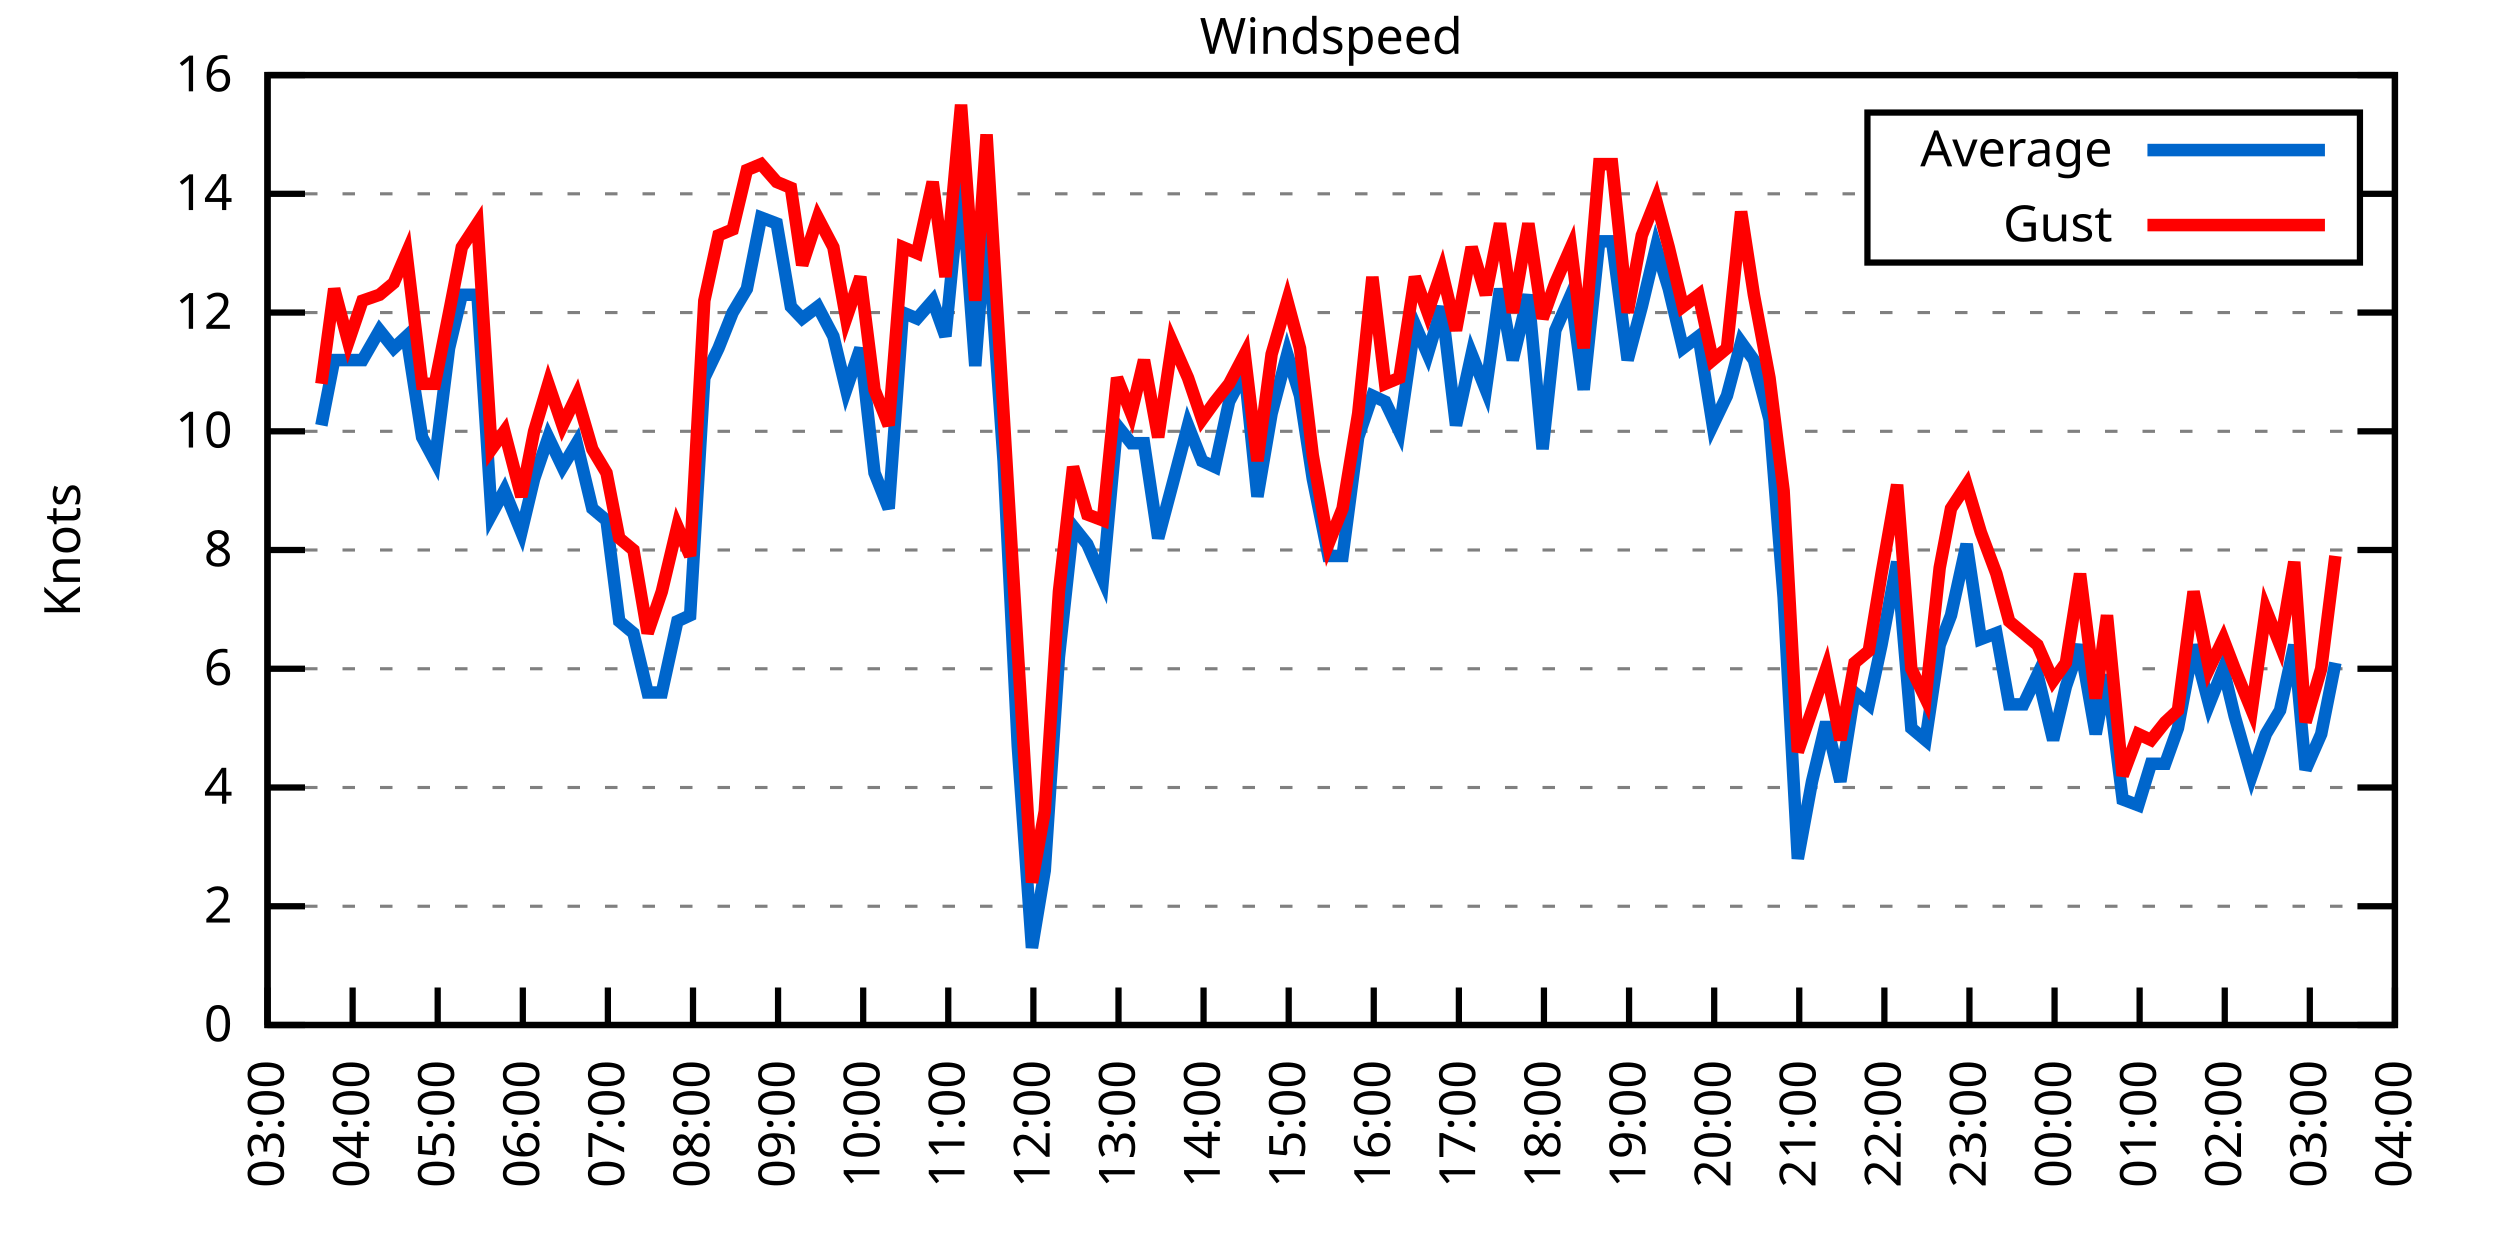
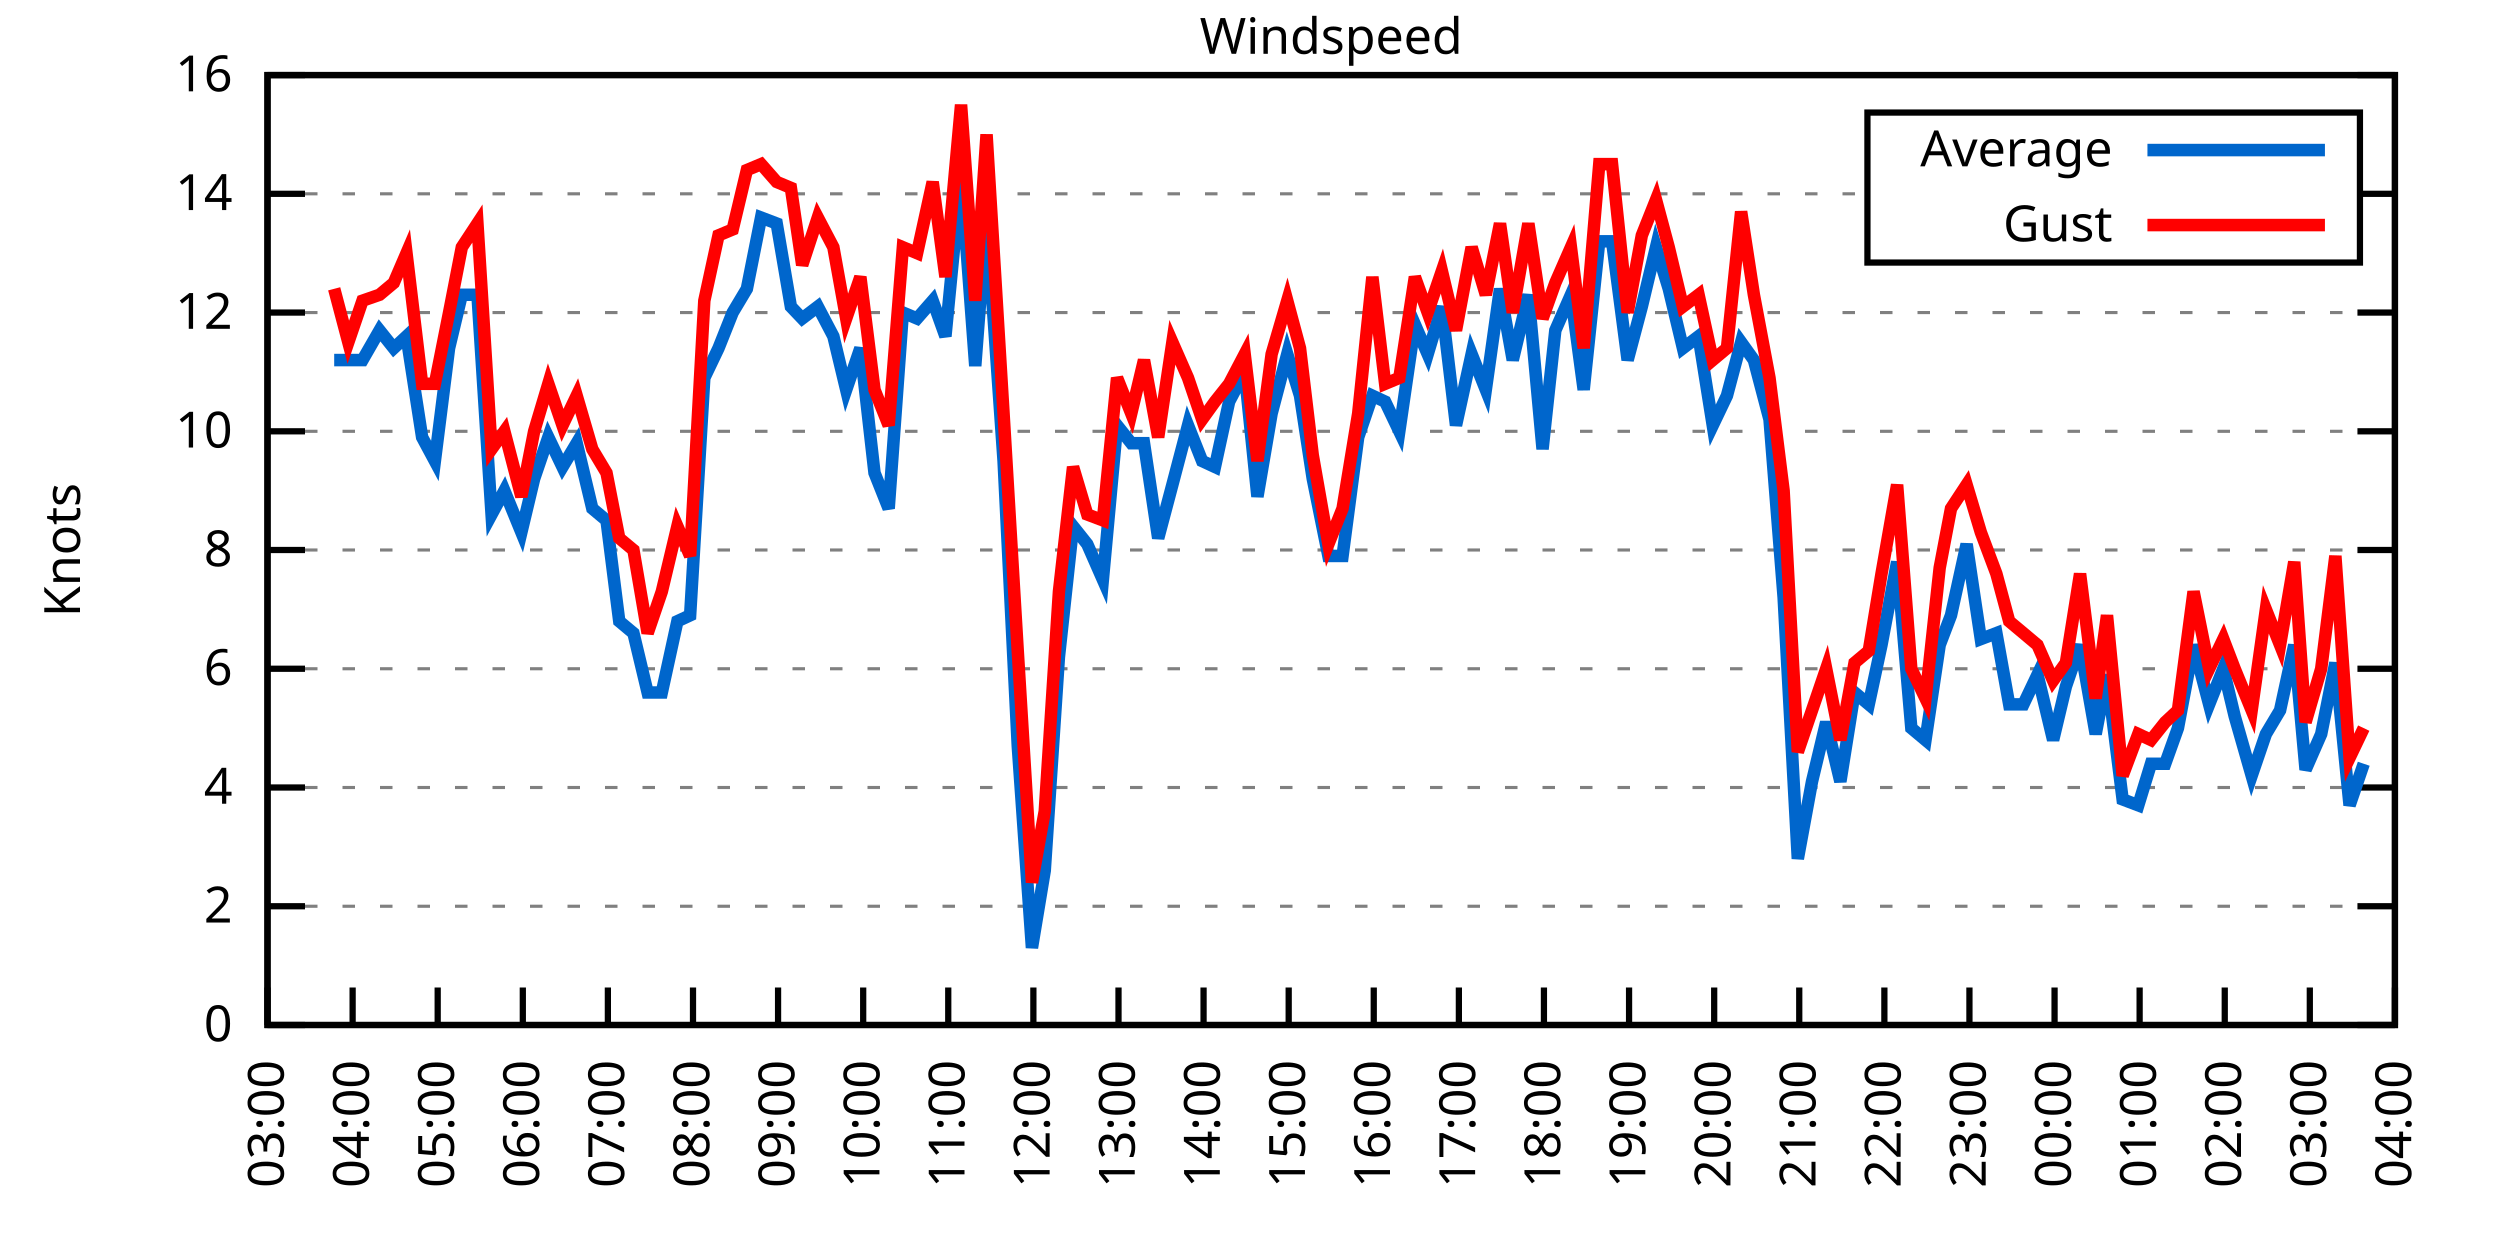
<svg xmlns="http://www.w3.org/2000/svg" xmlns:xlink="http://www.w3.org/1999/xlink" width="400" height="200" viewBox="0 0 400 200">
  <g id="gnuplot_canvas">
    <rect x="0" y="0" width="400" height="200" fill="none" />
    <defs>
      <circle id="gpDot" r="0.5" stroke-width="0.5" stroke="currentColor" />
      <path id="gpPt0" stroke-width="0.333" stroke="currentColor" d="M-1,0 h2 M0,-1 v2" />
      <path id="gpPt1" stroke-width="0.333" stroke="currentColor" d="M-1,-1 L1,1 M1,-1 L-1,1" />
      <path id="gpPt2" stroke-width="0.333" stroke="currentColor" d="M-1,0 L1,0 M0,-1 L0,1 M-1,-1 L1,1 M-1,1 L1,-1" />
      <rect id="gpPt3" stroke-width="0.333" stroke="currentColor" x="-1" y="-1" width="2" height="2" />
      <rect id="gpPt4" stroke-width="0.333" stroke="currentColor" fill="currentColor" x="-1" y="-1" width="2" height="2" />
      <circle id="gpPt5" stroke-width="0.333" stroke="currentColor" cx="0" cy="0" r="1" />
      <use xlink:href="#gpPt5" id="gpPt6" fill="currentColor" stroke="none" />
      <path id="gpPt7" stroke-width="0.333" stroke="currentColor" d="M0,-1.33 L-1.33,0.67 L1.33,0.67 z" />
      <use xlink:href="#gpPt7" id="gpPt8" fill="currentColor" stroke="none" />
      <use xlink:href="#gpPt7" id="gpPt9" stroke="currentColor" transform="rotate(180)" />
      <use xlink:href="#gpPt9" id="gpPt10" fill="currentColor" stroke="none" />
      <use xlink:href="#gpPt3" id="gpPt11" stroke="currentColor" transform="rotate(45)" />
      <use xlink:href="#gpPt11" id="gpPt12" fill="currentColor" stroke="none" />
      <path id="gpPt13" stroke-width="0.333" stroke="currentColor" d="M0,1.330 L1.265,0.411 L0.782,-1.067 L-0.782,-1.076 L-1.265,0.411 z" />
      <use xlink:href="#gpPt13" id="gpPt14" fill="currentColor" stroke="none" />
      <filter id="textbox" filterUnits="objectBoundingBox" x="0" y="0" height="1" width="1">
        <feFlood flood-color="white" flood-opacity="1" result="bgnd" />
        <feComposite in="SourceGraphic" in2="bgnd" operator="atop" />
      </filter>
      <filter id="greybox" filterUnits="objectBoundingBox" x="0" y="0" height="1" width="1">
        <feFlood flood-color="lightgrey" flood-opacity="1" result="grey" />
        <feComposite in="SourceGraphic" in2="grey" operator="atop" />
      </filter>
    </defs>
    <g fill="none" color="white" stroke="currentColor" stroke-width="1.00" stroke-linecap="butt" stroke-linejoin="miter">
</g>
    <g fill="none" color="black" stroke="currentColor" stroke-width="1.00" stroke-linecap="butt" stroke-linejoin="miter">
      <g stroke="none" shape-rendering="crispEdges">
        <polygon fill="rgb(255, 255, 255)" points="42.80,164.00 383.18,164.00 383.18,12.02 42.80,12.02 " />
      </g>
    </g>
    <g fill="none" color="black" stroke="currentColor" stroke-width="1.00" stroke-linecap="butt" stroke-linejoin="miter">
</g>
    <g fill="none" color="black" stroke="black" stroke-width="0.50" stroke-linecap="butt" stroke-linejoin="miter">
</g>
    <g fill="none" color="gray" stroke="currentColor" stroke-width="0.50" stroke-linecap="butt" stroke-linejoin="miter">
      <path stroke="gray" stroke-dasharray="2,4" class="gridline" d="M42.80,164.00 L383.19,164.00  " />
    </g>
    <g fill="none" color="gray" stroke="gray" stroke-width="1.00" stroke-linecap="butt" stroke-linejoin="miter">
</g>
    <g fill="none" color="black" stroke="currentColor" stroke-width="1.00" stroke-linecap="butt" stroke-linejoin="miter">
      <path stroke="black" d="M42.80,164.00 L48.80,164.00 M383.19,164.00 L377.19,164.00  " />
      <g transform="translate(37.20,166.60)" stroke="none" fill="black" font-family="Sans" font-size="8.00" text-anchor="end">
        <text>
          <tspan font-family="Sans"> 0</tspan>
        </text>
      </g>
    </g>
    <g fill="none" color="black" stroke="currentColor" stroke-width="1.00" stroke-linecap="butt" stroke-linejoin="miter">
</g>
    <g fill="none" color="black" stroke="black" stroke-width="0.50" stroke-linecap="butt" stroke-linejoin="miter">
</g>
    <g fill="none" color="gray" stroke="currentColor" stroke-width="0.50" stroke-linecap="butt" stroke-linejoin="miter">
      <path stroke="gray" stroke-dasharray="2,4" class="gridline" d="M42.80,145.00 L383.19,145.00  " />
    </g>
    <g fill="none" color="gray" stroke="gray" stroke-width="1.00" stroke-linecap="butt" stroke-linejoin="miter">
</g>
    <g fill="none" color="black" stroke="currentColor" stroke-width="1.00" stroke-linecap="butt" stroke-linejoin="miter">
      <path stroke="black" d="M42.80,145.00 L48.80,145.00 M383.19,145.00 L377.19,145.00  " />
      <g transform="translate(37.20,147.60)" stroke="none" fill="black" font-family="Sans" font-size="8.00" text-anchor="end">
        <text>
          <tspan font-family="Sans"> 2</tspan>
        </text>
      </g>
    </g>
    <g fill="none" color="black" stroke="currentColor" stroke-width="1.00" stroke-linecap="butt" stroke-linejoin="miter">
</g>
    <g fill="none" color="black" stroke="black" stroke-width="0.50" stroke-linecap="butt" stroke-linejoin="miter">
</g>
    <g fill="none" color="gray" stroke="currentColor" stroke-width="0.50" stroke-linecap="butt" stroke-linejoin="miter">
      <path stroke="gray" stroke-dasharray="2,4" class="gridline" d="M42.80,126.00 L383.19,126.00  " />
    </g>
    <g fill="none" color="gray" stroke="gray" stroke-width="1.00" stroke-linecap="butt" stroke-linejoin="miter">
</g>
    <g fill="none" color="black" stroke="currentColor" stroke-width="1.00" stroke-linecap="butt" stroke-linejoin="miter">
      <path stroke="black" d="M42.80,126.00 L48.80,126.00 M383.19,126.00 L377.19,126.00  " />
      <g transform="translate(37.20,128.60)" stroke="none" fill="black" font-family="Sans" font-size="8.00" text-anchor="end">
        <text>
          <tspan font-family="Sans"> 4</tspan>
        </text>
      </g>
    </g>
    <g fill="none" color="black" stroke="currentColor" stroke-width="1.00" stroke-linecap="butt" stroke-linejoin="miter">
</g>
    <g fill="none" color="black" stroke="black" stroke-width="0.50" stroke-linecap="butt" stroke-linejoin="miter">
</g>
    <g fill="none" color="gray" stroke="currentColor" stroke-width="0.50" stroke-linecap="butt" stroke-linejoin="miter">
      <path stroke="gray" stroke-dasharray="2,4" class="gridline" d="M42.80,107.00 L383.19,107.00  " />
    </g>
    <g fill="none" color="gray" stroke="gray" stroke-width="1.00" stroke-linecap="butt" stroke-linejoin="miter">
</g>
    <g fill="none" color="black" stroke="currentColor" stroke-width="1.00" stroke-linecap="butt" stroke-linejoin="miter">
      <path stroke="black" d="M42.80,107.00 L48.80,107.00 M383.19,107.00 L377.19,107.00  " />
      <g transform="translate(37.20,109.60)" stroke="none" fill="black" font-family="Sans" font-size="8.00" text-anchor="end">
        <text>
          <tspan font-family="Sans"> 6</tspan>
        </text>
      </g>
    </g>
    <g fill="none" color="black" stroke="currentColor" stroke-width="1.00" stroke-linecap="butt" stroke-linejoin="miter">
</g>
    <g fill="none" color="black" stroke="black" stroke-width="0.50" stroke-linecap="butt" stroke-linejoin="miter">
</g>
    <g fill="none" color="gray" stroke="currentColor" stroke-width="0.50" stroke-linecap="butt" stroke-linejoin="miter">
      <path stroke="gray" stroke-dasharray="2,4" class="gridline" d="M42.80,88.00 L383.19,88.00  " />
    </g>
    <g fill="none" color="gray" stroke="gray" stroke-width="1.00" stroke-linecap="butt" stroke-linejoin="miter">
</g>
    <g fill="none" color="black" stroke="currentColor" stroke-width="1.00" stroke-linecap="butt" stroke-linejoin="miter">
      <path stroke="black" d="M42.80,88.00 L48.80,88.00 M383.19,88.00 L377.19,88.00  " />
      <g transform="translate(37.20,90.60)" stroke="none" fill="black" font-family="Sans" font-size="8.00" text-anchor="end">
        <text>
          <tspan font-family="Sans"> 8</tspan>
        </text>
      </g>
    </g>
    <g fill="none" color="black" stroke="currentColor" stroke-width="1.00" stroke-linecap="butt" stroke-linejoin="miter">
</g>
    <g fill="none" color="black" stroke="black" stroke-width="0.50" stroke-linecap="butt" stroke-linejoin="miter">
</g>
    <g fill="none" color="gray" stroke="currentColor" stroke-width="0.50" stroke-linecap="butt" stroke-linejoin="miter">
      <path stroke="gray" stroke-dasharray="2,4" class="gridline" d="M42.80,69.01 L383.19,69.01  " />
    </g>
    <g fill="none" color="gray" stroke="gray" stroke-width="1.00" stroke-linecap="butt" stroke-linejoin="miter">
</g>
    <g fill="none" color="black" stroke="currentColor" stroke-width="1.00" stroke-linecap="butt" stroke-linejoin="miter">
      <path stroke="black" d="M42.80,69.01 L48.80,69.01 M383.19,69.01 L377.19,69.01  " />
      <g transform="translate(37.20,71.61)" stroke="none" fill="black" font-family="Sans" font-size="8.00" text-anchor="end">
        <text>
          <tspan font-family="Sans"> 10</tspan>
        </text>
      </g>
    </g>
    <g fill="none" color="black" stroke="currentColor" stroke-width="1.00" stroke-linecap="butt" stroke-linejoin="miter">
</g>
    <g fill="none" color="black" stroke="black" stroke-width="0.50" stroke-linecap="butt" stroke-linejoin="miter">
</g>
    <g fill="none" color="gray" stroke="currentColor" stroke-width="0.50" stroke-linecap="butt" stroke-linejoin="miter">
      <path stroke="gray" stroke-dasharray="2,4" class="gridline" d="M42.80,50.01 L383.19,50.01  " />
    </g>
    <g fill="none" color="gray" stroke="gray" stroke-width="1.00" stroke-linecap="butt" stroke-linejoin="miter">
</g>
    <g fill="none" color="black" stroke="currentColor" stroke-width="1.00" stroke-linecap="butt" stroke-linejoin="miter">
      <path stroke="black" d="M42.80,50.01 L48.80,50.01 M383.19,50.01 L377.19,50.01  " />
      <g transform="translate(37.20,52.61)" stroke="none" fill="black" font-family="Sans" font-size="8.00" text-anchor="end">
        <text>
          <tspan font-family="Sans"> 12</tspan>
        </text>
      </g>
    </g>
    <g fill="none" color="black" stroke="currentColor" stroke-width="1.00" stroke-linecap="butt" stroke-linejoin="miter">
</g>
    <g fill="none" color="black" stroke="black" stroke-width="0.50" stroke-linecap="butt" stroke-linejoin="miter">
</g>
    <g fill="none" color="gray" stroke="currentColor" stroke-width="0.50" stroke-linecap="butt" stroke-linejoin="miter">
      <path stroke="gray" stroke-dasharray="2,4" class="gridline" d="M42.80,31.01 L298.79,31.01 M377.59,31.01 L383.19,31.01  " />
    </g>
    <g fill="none" color="gray" stroke="gray" stroke-width="1.00" stroke-linecap="butt" stroke-linejoin="miter">
</g>
    <g fill="none" color="black" stroke="currentColor" stroke-width="1.00" stroke-linecap="butt" stroke-linejoin="miter">
      <path stroke="black" d="M42.80,31.01 L48.80,31.01 M383.19,31.01 L377.19,31.01  " />
      <g transform="translate(37.20,33.61)" stroke="none" fill="black" font-family="Sans" font-size="8.00" text-anchor="end">
        <text>
          <tspan font-family="Sans"> 14</tspan>
        </text>
      </g>
    </g>
    <g fill="none" color="black" stroke="currentColor" stroke-width="1.00" stroke-linecap="butt" stroke-linejoin="miter">
</g>
    <g fill="none" color="black" stroke="black" stroke-width="0.50" stroke-linecap="butt" stroke-linejoin="miter">
</g>
    <g fill="none" color="gray" stroke="currentColor" stroke-width="0.50" stroke-linecap="butt" stroke-linejoin="miter">
      <path stroke="gray" stroke-dasharray="2,4" class="gridline" d="M42.80,12.01 L383.19,12.01  " />
    </g>
    <g fill="none" color="gray" stroke="gray" stroke-width="1.00" stroke-linecap="butt" stroke-linejoin="miter">
</g>
    <g fill="none" color="black" stroke="currentColor" stroke-width="1.00" stroke-linecap="butt" stroke-linejoin="miter">
      <path stroke="black" d="M42.80,12.01 L48.80,12.01 M383.19,12.01 L377.19,12.01  " />
      <g transform="translate(37.20,14.61)" stroke="none" fill="black" font-family="Sans" font-size="8.00" text-anchor="end">
        <text>
          <tspan font-family="Sans"> 16</tspan>
        </text>
      </g>
    </g>
    <g fill="none" color="black" stroke="currentColor" stroke-width="1.00" stroke-linecap="butt" stroke-linejoin="miter">
      <path stroke="black" d="M42.80,164.00 L42.80,158.00  " />
      <g transform="translate(45.40,169.60) rotate(270.00)" stroke="none" fill="black" font-family="Sans" font-size="8.00" text-anchor="end">
        <text>
          <tspan font-family="Sans">03:00</tspan>
        </text>
      </g>
    </g>
    <g fill="none" color="black" stroke="currentColor" stroke-width="1.00" stroke-linecap="butt" stroke-linejoin="miter">
      <path stroke="black" d="M56.42,164.00 L56.42,158.00  " />
      <g transform="translate(59.02,169.60) rotate(270.00)" stroke="none" fill="black" font-family="Sans" font-size="8.00" text-anchor="end">
        <text>
          <tspan font-family="Sans">04:00</tspan>
        </text>
      </g>
    </g>
    <g fill="none" color="black" stroke="currentColor" stroke-width="1.00" stroke-linecap="butt" stroke-linejoin="miter">
      <path stroke="black" d="M70.03,164.00 L70.03,158.00  " />
      <g transform="translate(72.63,169.60) rotate(270.00)" stroke="none" fill="black" font-family="Sans" font-size="8.00" text-anchor="end">
        <text>
          <tspan font-family="Sans">05:00</tspan>
        </text>
      </g>
    </g>
    <g fill="none" color="black" stroke="currentColor" stroke-width="1.00" stroke-linecap="butt" stroke-linejoin="miter">
      <path stroke="black" d="M83.65,164.00 L83.65,158.00  " />
      <g transform="translate(86.25,169.60) rotate(270.00)" stroke="none" fill="black" font-family="Sans" font-size="8.00" text-anchor="end">
        <text>
          <tspan font-family="Sans">06:00</tspan>
        </text>
      </g>
    </g>
    <g fill="none" color="black" stroke="currentColor" stroke-width="1.00" stroke-linecap="butt" stroke-linejoin="miter">
      <path stroke="black" d="M97.26,164.00 L97.26,158.00  " />
      <g transform="translate(99.86,169.60) rotate(270.00)" stroke="none" fill="black" font-family="Sans" font-size="8.00" text-anchor="end">
        <text>
          <tspan font-family="Sans">07:00</tspan>
        </text>
      </g>
    </g>
    <g fill="none" color="black" stroke="currentColor" stroke-width="1.00" stroke-linecap="butt" stroke-linejoin="miter">
      <path stroke="black" d="M110.88,164.00 L110.88,158.00  " />
      <g transform="translate(113.48,169.60) rotate(270.00)" stroke="none" fill="black" font-family="Sans" font-size="8.00" text-anchor="end">
        <text>
          <tspan font-family="Sans">08:00</tspan>
        </text>
      </g>
    </g>
    <g fill="none" color="black" stroke="currentColor" stroke-width="1.00" stroke-linecap="butt" stroke-linejoin="miter">
      <path stroke="black" d="M124.49,164.00 L124.49,158.00  " />
      <g transform="translate(127.09,169.60) rotate(270.00)" stroke="none" fill="black" font-family="Sans" font-size="8.00" text-anchor="end">
        <text>
          <tspan font-family="Sans">09:00</tspan>
        </text>
      </g>
    </g>
    <g fill="none" color="black" stroke="currentColor" stroke-width="1.00" stroke-linecap="butt" stroke-linejoin="miter">
      <path stroke="black" d="M138.11,164.00 L138.11,158.00  " />
      <g transform="translate(140.71,169.60) rotate(270.00)" stroke="none" fill="black" font-family="Sans" font-size="8.00" text-anchor="end">
        <text>
          <tspan font-family="Sans">10:00</tspan>
        </text>
      </g>
    </g>
    <g fill="none" color="black" stroke="currentColor" stroke-width="1.00" stroke-linecap="butt" stroke-linejoin="miter">
      <path stroke="black" d="M151.72,164.00 L151.72,158.00  " />
      <g transform="translate(154.32,169.60) rotate(270.00)" stroke="none" fill="black" font-family="Sans" font-size="8.00" text-anchor="end">
        <text>
          <tspan font-family="Sans">11:00</tspan>
        </text>
      </g>
    </g>
    <g fill="none" color="black" stroke="currentColor" stroke-width="1.00" stroke-linecap="butt" stroke-linejoin="miter">
      <path stroke="black" d="M165.34,164.00 L165.34,158.00  " />
      <g transform="translate(167.94,169.60) rotate(270.00)" stroke="none" fill="black" font-family="Sans" font-size="8.00" text-anchor="end">
        <text>
          <tspan font-family="Sans">12:00</tspan>
        </text>
      </g>
    </g>
    <g fill="none" color="black" stroke="currentColor" stroke-width="1.00" stroke-linecap="butt" stroke-linejoin="miter">
      <path stroke="black" d="M178.96,164.00 L178.96,158.00  " />
      <g transform="translate(181.56,169.60) rotate(270.00)" stroke="none" fill="black" font-family="Sans" font-size="8.00" text-anchor="end">
        <text>
          <tspan font-family="Sans">13:00</tspan>
        </text>
      </g>
    </g>
    <g fill="none" color="black" stroke="currentColor" stroke-width="1.00" stroke-linecap="butt" stroke-linejoin="miter">
      <path stroke="black" d="M192.57,164.00 L192.57,158.00  " />
      <g transform="translate(195.17,169.60) rotate(270.00)" stroke="none" fill="black" font-family="Sans" font-size="8.00" text-anchor="end">
        <text>
          <tspan font-family="Sans">14:00</tspan>
        </text>
      </g>
    </g>
    <g fill="none" color="black" stroke="currentColor" stroke-width="1.00" stroke-linecap="butt" stroke-linejoin="miter">
      <path stroke="black" d="M206.19,164.00 L206.19,158.00  " />
      <g transform="translate(208.79,169.60) rotate(270.00)" stroke="none" fill="black" font-family="Sans" font-size="8.00" text-anchor="end">
        <text>
          <tspan font-family="Sans">15:00</tspan>
        </text>
      </g>
    </g>
    <g fill="none" color="black" stroke="currentColor" stroke-width="1.00" stroke-linecap="butt" stroke-linejoin="miter">
      <path stroke="black" d="M219.80,164.00 L219.80,158.00  " />
      <g transform="translate(222.40,169.60) rotate(270.00)" stroke="none" fill="black" font-family="Sans" font-size="8.00" text-anchor="end">
        <text>
          <tspan font-family="Sans">16:00</tspan>
        </text>
      </g>
    </g>
    <g fill="none" color="black" stroke="currentColor" stroke-width="1.00" stroke-linecap="butt" stroke-linejoin="miter">
      <path stroke="black" d="M233.42,164.00 L233.42,158.00  " />
      <g transform="translate(236.02,169.60) rotate(270.00)" stroke="none" fill="black" font-family="Sans" font-size="8.00" text-anchor="end">
        <text>
          <tspan font-family="Sans">17:00</tspan>
        </text>
      </g>
    </g>
    <g fill="none" color="black" stroke="currentColor" stroke-width="1.00" stroke-linecap="butt" stroke-linejoin="miter">
      <path stroke="black" d="M247.03,164.00 L247.03,158.00  " />
      <g transform="translate(249.63,169.60) rotate(270.00)" stroke="none" fill="black" font-family="Sans" font-size="8.00" text-anchor="end">
        <text>
          <tspan font-family="Sans">18:00</tspan>
        </text>
      </g>
    </g>
    <g fill="none" color="black" stroke="currentColor" stroke-width="1.00" stroke-linecap="butt" stroke-linejoin="miter">
      <path stroke="black" d="M260.65,164.00 L260.65,158.00  " />
      <g transform="translate(263.25,169.60) rotate(270.00)" stroke="none" fill="black" font-family="Sans" font-size="8.00" text-anchor="end">
        <text>
          <tspan font-family="Sans">19:00</tspan>
        </text>
      </g>
    </g>
    <g fill="none" color="black" stroke="currentColor" stroke-width="1.00" stroke-linecap="butt" stroke-linejoin="miter">
      <path stroke="black" d="M274.27,164.00 L274.27,158.00  " />
      <g transform="translate(276.87,169.60) rotate(270.00)" stroke="none" fill="black" font-family="Sans" font-size="8.00" text-anchor="end">
        <text>
          <tspan font-family="Sans">20:00</tspan>
        </text>
      </g>
    </g>
    <g fill="none" color="black" stroke="currentColor" stroke-width="1.00" stroke-linecap="butt" stroke-linejoin="miter">
      <path stroke="black" d="M287.88,164.00 L287.88,158.00  " />
      <g transform="translate(290.48,169.60) rotate(270.00)" stroke="none" fill="black" font-family="Sans" font-size="8.00" text-anchor="end">
        <text>
          <tspan font-family="Sans">21:00</tspan>
        </text>
      </g>
    </g>
    <g fill="none" color="black" stroke="currentColor" stroke-width="1.00" stroke-linecap="butt" stroke-linejoin="miter">
      <path stroke="black" d="M301.50,164.00 L301.50,158.00  " />
      <g transform="translate(304.10,169.60) rotate(270.00)" stroke="none" fill="black" font-family="Sans" font-size="8.00" text-anchor="end">
        <text>
          <tspan font-family="Sans">22:00</tspan>
        </text>
      </g>
    </g>
    <g fill="none" color="black" stroke="currentColor" stroke-width="1.00" stroke-linecap="butt" stroke-linejoin="miter">
      <path stroke="black" d="M315.11,164.00 L315.11,158.00  " />
      <g transform="translate(317.71,169.60) rotate(270.00)" stroke="none" fill="black" font-family="Sans" font-size="8.00" text-anchor="end">
        <text>
          <tspan font-family="Sans">23:00</tspan>
        </text>
      </g>
    </g>
    <g fill="none" color="black" stroke="currentColor" stroke-width="1.00" stroke-linecap="butt" stroke-linejoin="miter">
      <path stroke="black" d="M328.73,164.00 L328.73,158.00  " />
      <g transform="translate(331.33,169.60) rotate(270.00)" stroke="none" fill="black" font-family="Sans" font-size="8.00" text-anchor="end">
        <text>
          <tspan font-family="Sans">00:00</tspan>
        </text>
      </g>
    </g>
    <g fill="none" color="black" stroke="currentColor" stroke-width="1.00" stroke-linecap="butt" stroke-linejoin="miter">
      <path stroke="black" d="M342.34,164.00 L342.34,158.00  " />
      <g transform="translate(344.94,169.60) rotate(270.00)" stroke="none" fill="black" font-family="Sans" font-size="8.00" text-anchor="end">
        <text>
          <tspan font-family="Sans">01:00</tspan>
        </text>
      </g>
    </g>
    <g fill="none" color="black" stroke="currentColor" stroke-width="1.00" stroke-linecap="butt" stroke-linejoin="miter">
      <path stroke="black" d="M355.96,164.00 L355.96,158.00  " />
      <g transform="translate(358.56,169.60) rotate(270.00)" stroke="none" fill="black" font-family="Sans" font-size="8.00" text-anchor="end">
        <text>
          <tspan font-family="Sans">02:00</tspan>
        </text>
      </g>
    </g>
    <g fill="none" color="black" stroke="currentColor" stroke-width="1.00" stroke-linecap="butt" stroke-linejoin="miter">
      <path stroke="black" d="M369.57,164.00 L369.57,158.00  " />
      <g transform="translate(372.17,169.60) rotate(270.00)" stroke="none" fill="black" font-family="Sans" font-size="8.00" text-anchor="end">
        <text>
          <tspan font-family="Sans">03:00</tspan>
        </text>
      </g>
    </g>
    <g fill="none" color="black" stroke="currentColor" stroke-width="1.00" stroke-linecap="butt" stroke-linejoin="miter">
      <path stroke="black" d="M383.19,164.00 L383.19,158.00  " />
      <g transform="translate(385.79,169.60) rotate(270.00)" stroke="none" fill="black" font-family="Sans" font-size="8.00" text-anchor="end">
        <text>
          <tspan font-family="Sans">04:00</tspan>
        </text>
      </g>
    </g>
    <g fill="none" color="black" stroke="currentColor" stroke-width="1.00" stroke-linecap="butt" stroke-linejoin="miter">
</g>
    <g fill="none" color="black" stroke="currentColor" stroke-width="1.00" stroke-linecap="butt" stroke-linejoin="miter">
      <path stroke="black" d="M42.80,12.01 L42.80,164.00 L383.19,164.00 L383.19,12.01 L42.80,12.01 Z  " />
    </g>
    <g fill="none" color="black" stroke="currentColor" stroke-width="1.00" stroke-linecap="butt" stroke-linejoin="miter">
</g>
    <g fill="none" color="black" stroke="currentColor" stroke-width="1.00" stroke-linecap="butt" stroke-linejoin="miter">
      <path stroke="black" d="M298.79,42.01 L298.79,18.01 L377.59,18.01 L377.59,42.01 L298.79,42.01 Z  " />
    </g>
    <g id="Windspeed_plot_1">
      <g fill="none" color="white" stroke="black" stroke-width="2.00" stroke-linecap="butt" stroke-linejoin="miter">
</g>
      <g fill="none" color="black" stroke="currentColor" stroke-width="2.00" stroke-linecap="butt" stroke-linejoin="miter">
        <g transform="translate(337.99,26.61)" stroke="none" fill="black" font-family="Sans" font-size="8.00" text-anchor="end">
          <text>
            <tspan font-family="Sans">Average</tspan>
          </text>
        </g>
      </g>
      <g fill="none" color="black" stroke="currentColor" stroke-width="2.00" stroke-linecap="butt" stroke-linejoin="miter">
-         <path stroke="rgb(  0, 102, 204)" d="M343.59,24.01 L371.99,24.01 M51.42,68.06 L53.47,57.61 L55.73,57.61 L58.00,57.61 L60.73,52.86 L63.00,55.71   L65.04,53.81 L67.54,69.96 L69.58,73.76 L71.85,55.71 L73.89,47.16 L76.39,47.16 L78.65,82.31 L80.70,78.51   L83.42,85.16 L85.46,76.61 L87.73,69.96 L90.00,74.71 L92.27,70.91 L94.77,81.36 L97.04,83.26 L99.08,99.40   L101.35,101.30 L103.62,110.80 L105.89,110.80 L108.38,99.40 L110.42,98.45 L112.69,60.46 L114.96,55.71 L117.23,50.01   L119.50,46.21 L121.77,34.81 L124.27,35.76 L126.54,49.06 L128.35,50.96 L130.85,49.06 L133.34,53.81 L135.39,62.36   L137.66,55.71 L139.92,75.66 L142.19,81.36 L144.46,50.01 L146.73,50.96 L149.23,48.11 L151.27,53.81 L153.77,28.16   L156.04,58.56 L157.85,34.81 L160.57,73.76 L162.84,119.35 L165.11,151.65 L167.16,139.30 L169.43,105.10 L171.69,84.21   L173.96,87.06 L176.46,92.75 L178.73,68.06 L181.00,70.91 L183.04,70.91 L185.31,86.11 L187.58,77.56 L190.08,68.06   L192.34,73.76 L194.39,74.71 L196.66,64.26 L199.15,59.51 L201.19,79.46 L203.46,66.16 L205.96,56.66 L208.00,63.31   L210.04,76.61 L212.54,88.95 L214.81,88.95 L217.31,69.96 L219.58,63.31 L221.62,64.26 L223.89,69.01 L226.38,51.91   L228.43,56.66 L230.70,49.06 L232.96,68.06 L235.46,56.66 L237.73,62.36 L240.00,46.21 L242.04,57.61 L244.54,47.16   L246.81,71.86 L248.85,52.86 L251.35,47.16 L253.39,62.36 L255.88,38.61 L257.93,38.61 L260.42,57.61 L262.69,49.06   L264.96,39.56 L267.00,46.21 L269.27,55.71 L271.77,53.81 L274.04,68.06 L276.31,63.31 L278.58,54.76 L280.62,57.61   L283.12,67.11 L285.38,95.60 L287.65,137.40 L289.92,125.05 L292.19,115.55 L294.46,125.05 L296.73,110.80 L299.00,112.70   L301.04,103.20 L303.54,89.90 L305.81,116.50 L308.08,118.40 L310.35,103.20 L312.16,98.45 L314.66,87.06 L316.93,102.25   L319.42,101.30 L321.47,112.70 L323.74,112.70 L326.00,107.95 L328.50,118.40 L330.54,109.85 L332.81,103.20 L335.31,117.45   L337.12,107.95 L339.62,127.90 L342.12,128.85 L344.16,122.20 L346.43,122.20 L348.47,116.50 L350.97,103.20 L353.46,112.70   L355.73,107.00 L357.55,114.60 L360.27,124.10 L362.54,117.45 L364.81,113.65 L367.08,103.20 L368.89,123.15 L371.39,117.45   L373.66,106.05  " />
+         <path stroke="rgb(  0, 102, 204)" d="M343.59,24.01 L371.99,24.01 M53.47,57.61 L55.73,57.61 L58.00,57.61 L60.73,52.86 L63.00,55.71 L65.04,53.81   L67.54,69.96 L69.58,73.76 L71.85,55.71 L73.89,47.16 L76.39,47.16 L78.65,82.31 L80.70,78.51 L83.42,85.16   L85.46,76.61 L87.73,69.96 L90.00,74.71 L92.27,70.91 L94.77,81.36 L97.04,83.26 L99.08,99.40 L101.35,101.30   L103.62,110.80 L105.89,110.80 L108.38,99.40 L110.42,98.45 L112.69,60.46 L114.96,55.71 L117.23,50.01 L119.50,46.21   L121.77,34.81 L124.27,35.76 L126.54,49.06 L128.35,50.96 L130.85,49.06 L133.34,53.81 L135.39,62.36 L137.66,55.71   L139.92,75.66 L142.19,81.36 L144.46,50.01 L146.73,50.96 L149.23,48.11 L151.27,53.81 L153.77,28.16 L156.04,58.56   L157.85,34.81 L160.57,73.76 L162.84,119.35 L165.11,151.65 L167.16,139.30 L169.43,105.10 L171.69,84.21 L173.96,87.06   L176.46,92.75 L178.73,68.06 L181.00,70.91 L183.04,70.91 L185.31,86.11 L187.58,77.56 L190.08,68.06 L192.34,73.76   L194.39,74.71 L196.66,64.26 L199.15,59.51 L201.19,79.46 L203.46,66.16 L205.96,56.66 L208.00,63.31 L210.04,76.61   L212.54,88.95 L214.81,88.95 L217.31,69.96 L219.58,63.31 L221.62,64.26 L223.89,69.01 L226.38,51.91 L228.43,56.66   L230.70,49.06 L232.96,68.06 L235.46,56.66 L237.73,62.36 L240.00,46.21 L242.04,57.61 L244.54,47.16 L246.81,71.86   L248.85,52.86 L251.35,47.16 L253.39,62.36 L255.88,38.61 L257.93,38.61 L260.42,57.61 L262.69,49.06 L264.96,39.56   L267.00,46.21 L269.27,55.71 L271.77,53.81 L274.04,68.06 L276.31,63.31 L278.58,54.76 L280.62,57.61 L283.12,67.11   L285.38,95.60 L287.65,137.40 L289.92,125.05 L292.19,115.55 L294.46,125.05 L296.73,110.80 L299.00,112.70 L301.04,103.20   L303.54,89.90 L305.81,116.50 L308.08,118.40 L310.35,103.20 L312.16,98.45 L314.66,87.06 L316.93,102.25 L319.42,101.30   L321.47,112.70 L323.74,112.70 L326.00,107.95 L328.50,118.40 L330.54,109.85 L332.81,103.20 L335.31,117.45 L337.12,107.95   L339.62,127.90 L342.12,128.85 L344.16,122.20 L346.43,122.20 L348.47,116.50 L350.97,103.20 L353.46,112.70 L355.73,107.00   L357.55,114.60 L360.27,124.10 L362.54,117.45 L364.81,113.65 L367.08,103.20 L368.89,123.15 L371.39,117.45 L373.66,106.05   L375.93,128.85 L378.20,122.20  " />
      </g>
    </g>
    <g id="Windspeed_plot_2">
      <g fill="none" color="black" stroke="currentColor" stroke-width="2.00" stroke-linecap="butt" stroke-linejoin="miter">
        <g transform="translate(337.99,38.61)" stroke="none" fill="black" font-family="Sans" font-size="8.00" text-anchor="end">
          <text>
            <tspan font-family="Sans">Gust</tspan>
          </text>
        </g>
      </g>
      <g fill="none" color="black" stroke="currentColor" stroke-width="2.00" stroke-linecap="butt" stroke-linejoin="miter">
-         <path stroke="rgb(255,   0,   0)" d="M343.59,36.01 L371.99,36.01 M51.42,61.41 L53.47,46.21 L55.73,54.76 L58.00,48.11 L60.73,47.16 L63.00,45.26   L65.04,40.51 L67.54,61.41 L69.58,61.41 L71.85,50.01 L73.89,39.56 L76.39,35.76 L78.65,71.86 L80.70,69.01   L83.42,79.46 L85.46,69.01 L87.73,61.41 L90.00,68.06 L92.27,63.31 L94.77,71.86 L97.04,75.66 L99.08,86.11   L101.35,88.00 L103.62,101.30 L105.89,94.65 L108.38,84.21 L110.42,88.95 L112.69,48.11 L114.96,37.66 L117.23,36.71   L119.50,27.21 L121.77,26.26 L124.27,29.11 L126.54,30.06 L128.35,42.41 L130.85,34.81 L133.34,39.56 L135.39,50.96   L137.66,44.31 L139.92,62.36 L142.19,68.06 L144.46,39.56 L146.73,40.51 L149.23,29.11 L151.27,44.31 L153.77,16.76   L156.04,48.11 L157.85,21.51 L160.57,66.16 L162.84,104.15 L165.11,141.20 L167.16,129.80 L169.43,94.65 L171.69,74.71   L173.96,82.31 L176.46,83.26 L178.73,60.46 L181.00,66.16 L183.04,57.61 L185.31,69.96 L187.58,54.76 L190.08,60.46   L192.34,67.11 L194.39,64.26 L196.66,61.41 L199.15,56.66 L201.19,73.76 L203.46,56.66 L205.96,48.11 L208.00,55.71   L210.04,72.81 L212.54,87.06 L214.81,81.36 L217.31,66.16 L219.58,44.31 L221.62,61.41 L223.89,60.46 L226.38,44.31   L228.43,50.01 L230.70,43.36 L232.96,52.86 L235.46,39.56 L237.73,47.16 L240.00,35.76 L242.04,50.01 L244.54,35.76   L246.81,50.96 L248.85,45.26 L251.35,39.56 L253.39,55.71 L255.88,26.26 L257.93,26.26 L260.42,50.01 L262.69,37.66   L264.96,31.96 L267.00,39.56 L269.27,49.06 L271.77,47.16 L274.04,57.61 L276.31,55.71 L278.58,33.86 L280.62,47.16   L283.12,60.46 L285.38,78.51 L287.65,120.30 L289.92,113.65 L292.19,107.00 L294.46,118.40 L296.73,106.05 L299.00,104.15   L301.04,91.80 L303.54,77.56 L305.81,107.00 L308.08,111.75 L310.35,90.85 L312.16,81.36 L314.66,77.56 L316.93,85.16   L319.42,91.80 L321.47,99.40 L323.74,101.30 L326.00,103.20 L328.50,108.90 L330.54,106.05 L332.81,91.80 L335.31,111.75   L337.12,98.45 L339.62,124.10 L342.12,117.45 L344.16,118.40 L346.43,115.55 L348.47,113.65 L350.97,94.65 L353.46,107.00   L355.73,102.25 L357.55,107.00 L360.27,113.65 L362.54,97.50 L364.81,103.20 L367.08,89.90 L368.89,115.55 L371.39,107.00   L373.66,88.95  " />
+         <path stroke="rgb(255,   0,   0)" d="M343.59,36.01 L371.99,36.01 M53.47,46.21 L55.73,54.76 L58.00,48.11 L60.73,47.16 L63.00,45.26 L65.04,40.51   L67.54,61.41 L69.58,61.41 L71.85,50.01 L73.89,39.56 L76.39,35.76 L78.65,71.86 L80.70,69.01 L83.42,79.46   L85.46,69.01 L87.73,61.41 L90.00,68.06 L92.27,63.31 L94.77,71.86 L97.04,75.66 L99.08,86.11 L101.35,88.00   L103.62,101.30 L105.89,94.65 L108.38,84.21 L110.42,88.95 L112.69,48.11 L114.96,37.66 L117.23,36.71 L119.50,27.21   L121.77,26.26 L124.27,29.11 L126.54,30.06 L128.35,42.41 L130.85,34.81 L133.34,39.56 L135.39,50.96 L137.66,44.31   L139.92,62.36 L142.19,68.06 L144.46,39.56 L146.73,40.51 L149.23,29.11 L151.27,44.31 L153.77,16.76 L156.04,48.11   L157.85,21.51 L160.57,66.16 L162.84,104.15 L165.11,141.20 L167.16,129.80 L169.43,94.65 L171.69,74.71 L173.96,82.31   L176.46,83.26 L178.73,60.46 L181.00,66.16 L183.04,57.61 L185.31,69.96 L187.58,54.76 L190.08,60.46 L192.34,67.11   L194.39,64.26 L196.66,61.41 L199.15,56.66 L201.19,73.76 L203.46,56.66 L205.96,48.11 L208.00,55.71 L210.04,72.81   L212.54,87.06 L214.81,81.36 L217.31,66.16 L219.58,44.31 L221.62,61.41 L223.89,60.46 L226.38,44.31 L228.43,50.01   L230.70,43.36 L232.96,52.86 L235.46,39.56 L237.73,47.16 L240.00,35.76 L242.04,50.01 L244.54,35.76 L246.81,50.96   L248.85,45.26 L251.35,39.56 L253.39,55.71 L255.88,26.26 L257.93,26.26 L260.42,50.01 L262.69,37.66 L264.96,31.96   L267.00,39.56 L269.27,49.06 L271.77,47.16 L274.04,57.61 L276.31,55.71 L278.58,33.86 L280.62,47.16 L283.12,60.46   L285.38,78.51 L287.65,120.30 L289.92,113.65 L292.19,107.00 L294.46,118.40 L296.73,106.05 L299.00,104.15 L301.04,91.80   L303.54,77.56 L305.81,107.00 L308.08,111.75 L310.35,90.85 L312.16,81.36 L314.66,77.56 L316.93,85.16 L319.42,91.80   L321.47,99.40 L323.74,101.30 L326.00,103.20 L328.50,108.90 L330.54,106.05 L332.81,91.80 L335.31,111.75 L337.12,98.45   L339.62,124.10 L342.12,117.45 L344.16,118.40 L346.43,115.55 L348.47,113.65 L350.97,94.65 L353.46,107.00 L355.73,102.25   L357.55,107.00 L360.27,113.65 L362.54,97.50 L364.81,103.20 L367.08,89.90 L368.89,115.55 L371.39,107.00 L373.66,88.95   L375.93,121.25 L378.20,116.50  " />
      </g>
    </g>
    <g fill="none" color="black" stroke="currentColor" stroke-width="2.00" stroke-linecap="butt" stroke-linejoin="miter">
</g>
    <g fill="none" color="black" stroke="black" stroke-width="1.00" stroke-linecap="butt" stroke-linejoin="miter">
</g>
    <g fill="none" color="black" stroke="currentColor" stroke-width="1.00" stroke-linecap="butt" stroke-linejoin="miter">
      <path stroke="black" d="M42.80,12.01 L42.80,164.00 L383.19,164.00 L383.19,12.01 L42.80,12.01 Z  " />
      <g transform="translate(12.80,88.01) rotate(270.00)" stroke="none" fill="black" font-family="Sans" font-size="8.00" text-anchor="middle">
        <text>
          <tspan font-family="Sans">Knots</tspan>
        </text>
      </g>
    </g>
    <g fill="none" color="black" stroke="currentColor" stroke-width="1.00" stroke-linecap="butt" stroke-linejoin="miter">
</g>
    <g fill="none" color="black" stroke="currentColor" stroke-width="1.00" stroke-linecap="butt" stroke-linejoin="miter">
      <g transform="translate(212.99,8.61)" stroke="none" fill="black" font-family="Sans" font-size="8.00" text-anchor="middle">
        <text>
          <tspan font-family="Sans">Windspeed</tspan>
        </text>
      </g>
    </g>
    <g fill="none" color="black" stroke="currentColor" stroke-width="1.00" stroke-linecap="butt" stroke-linejoin="miter">
</g>
  </g>
</svg>
